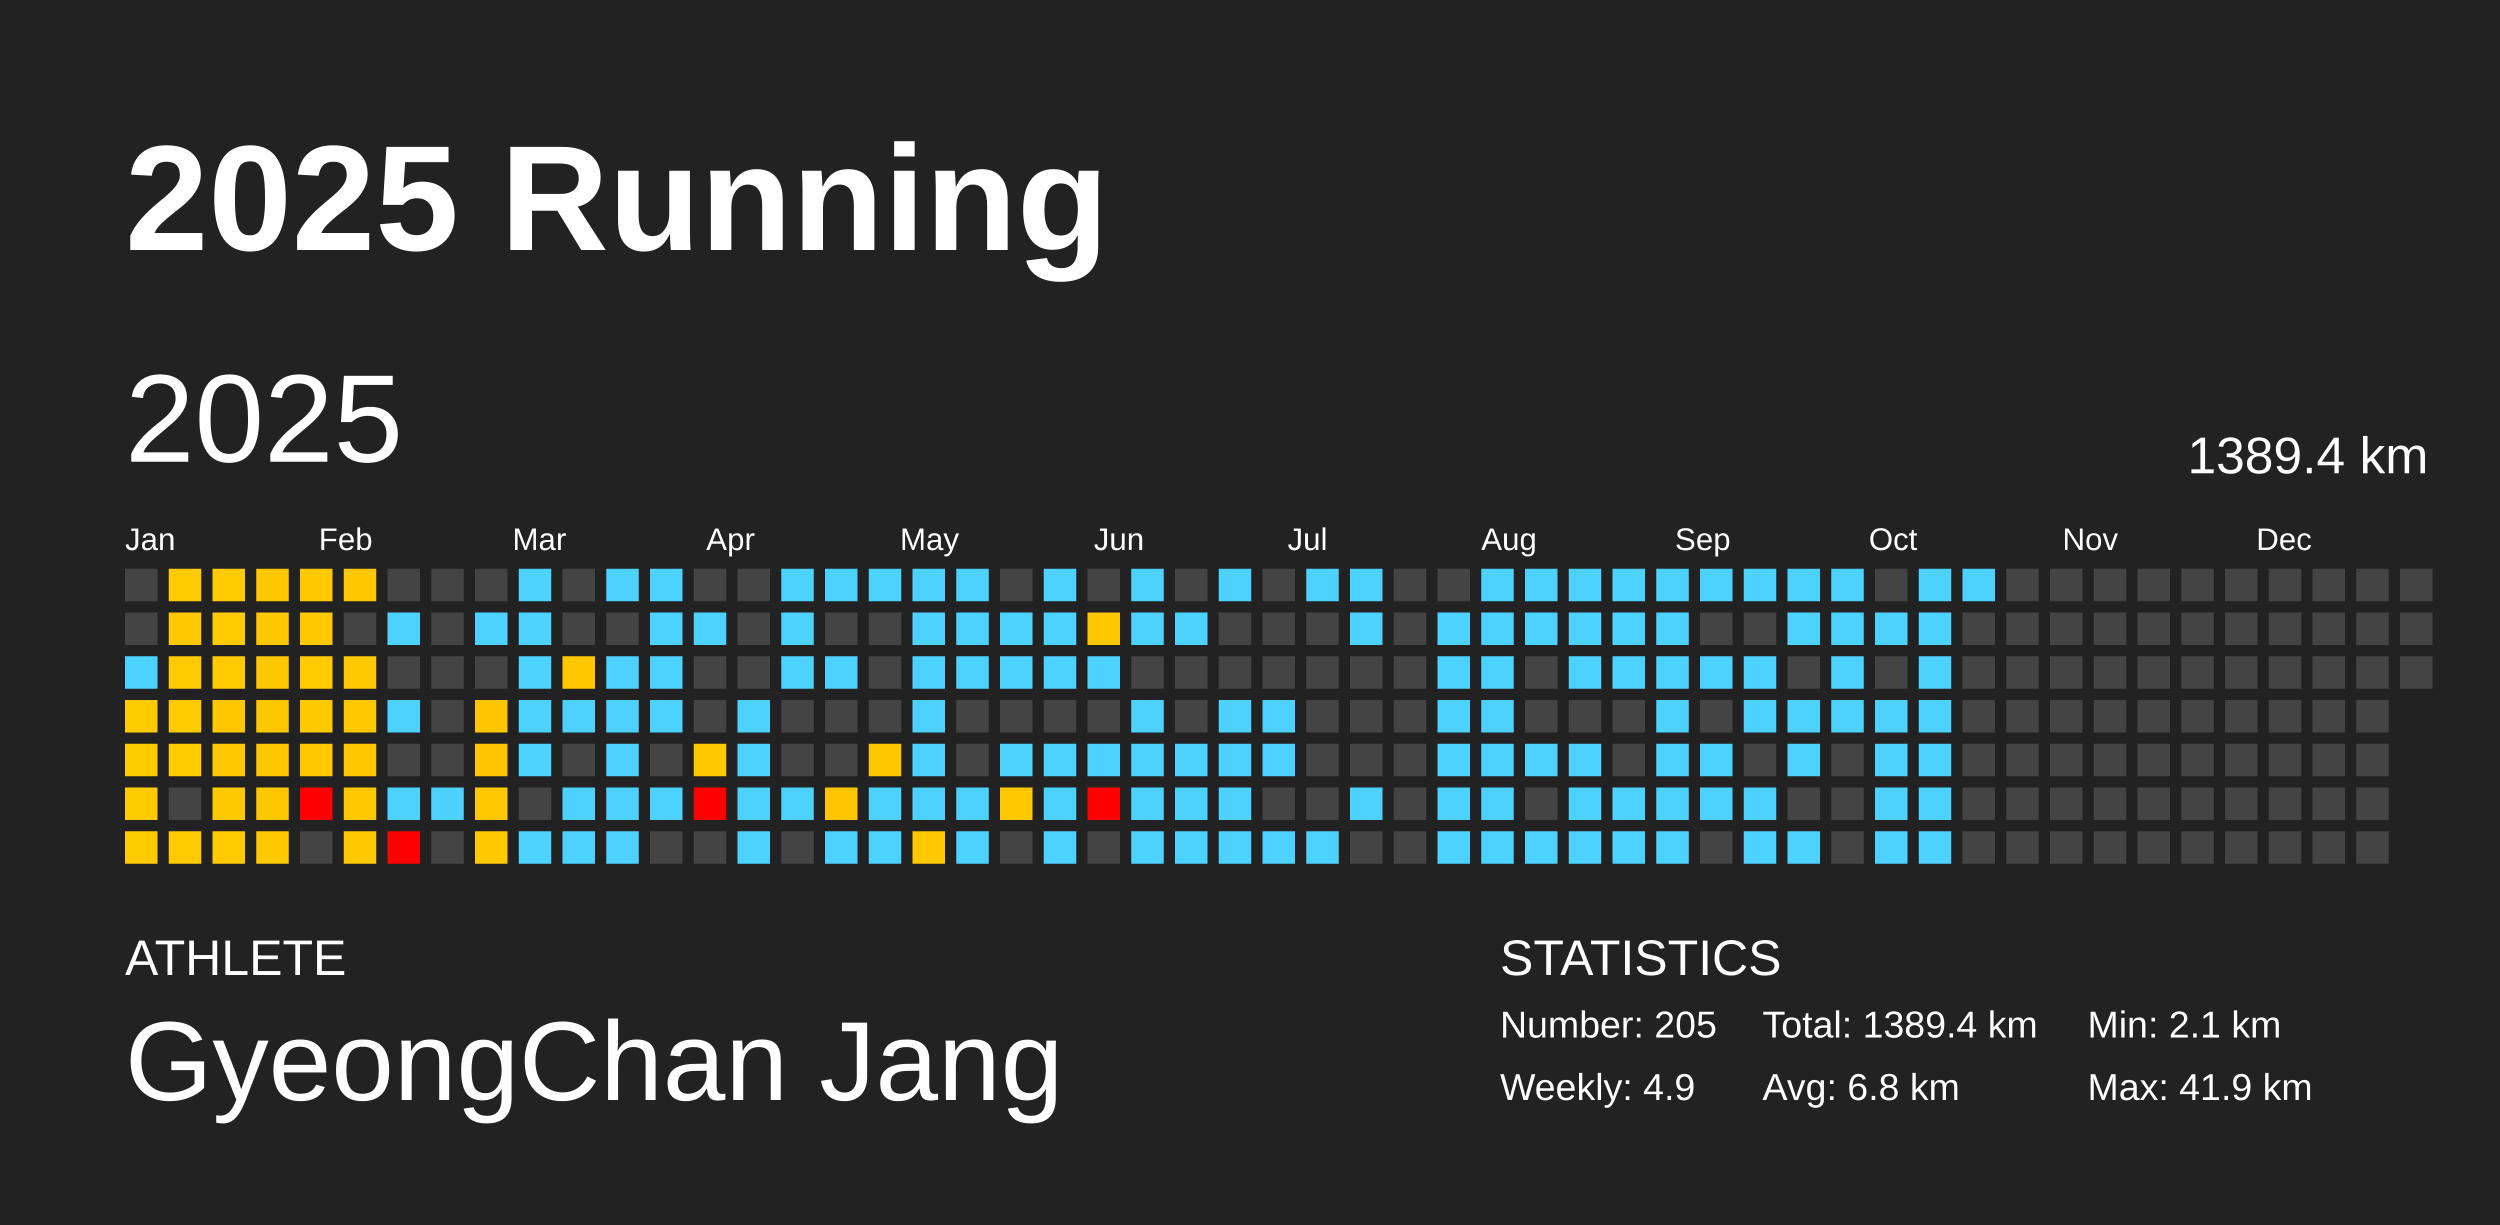
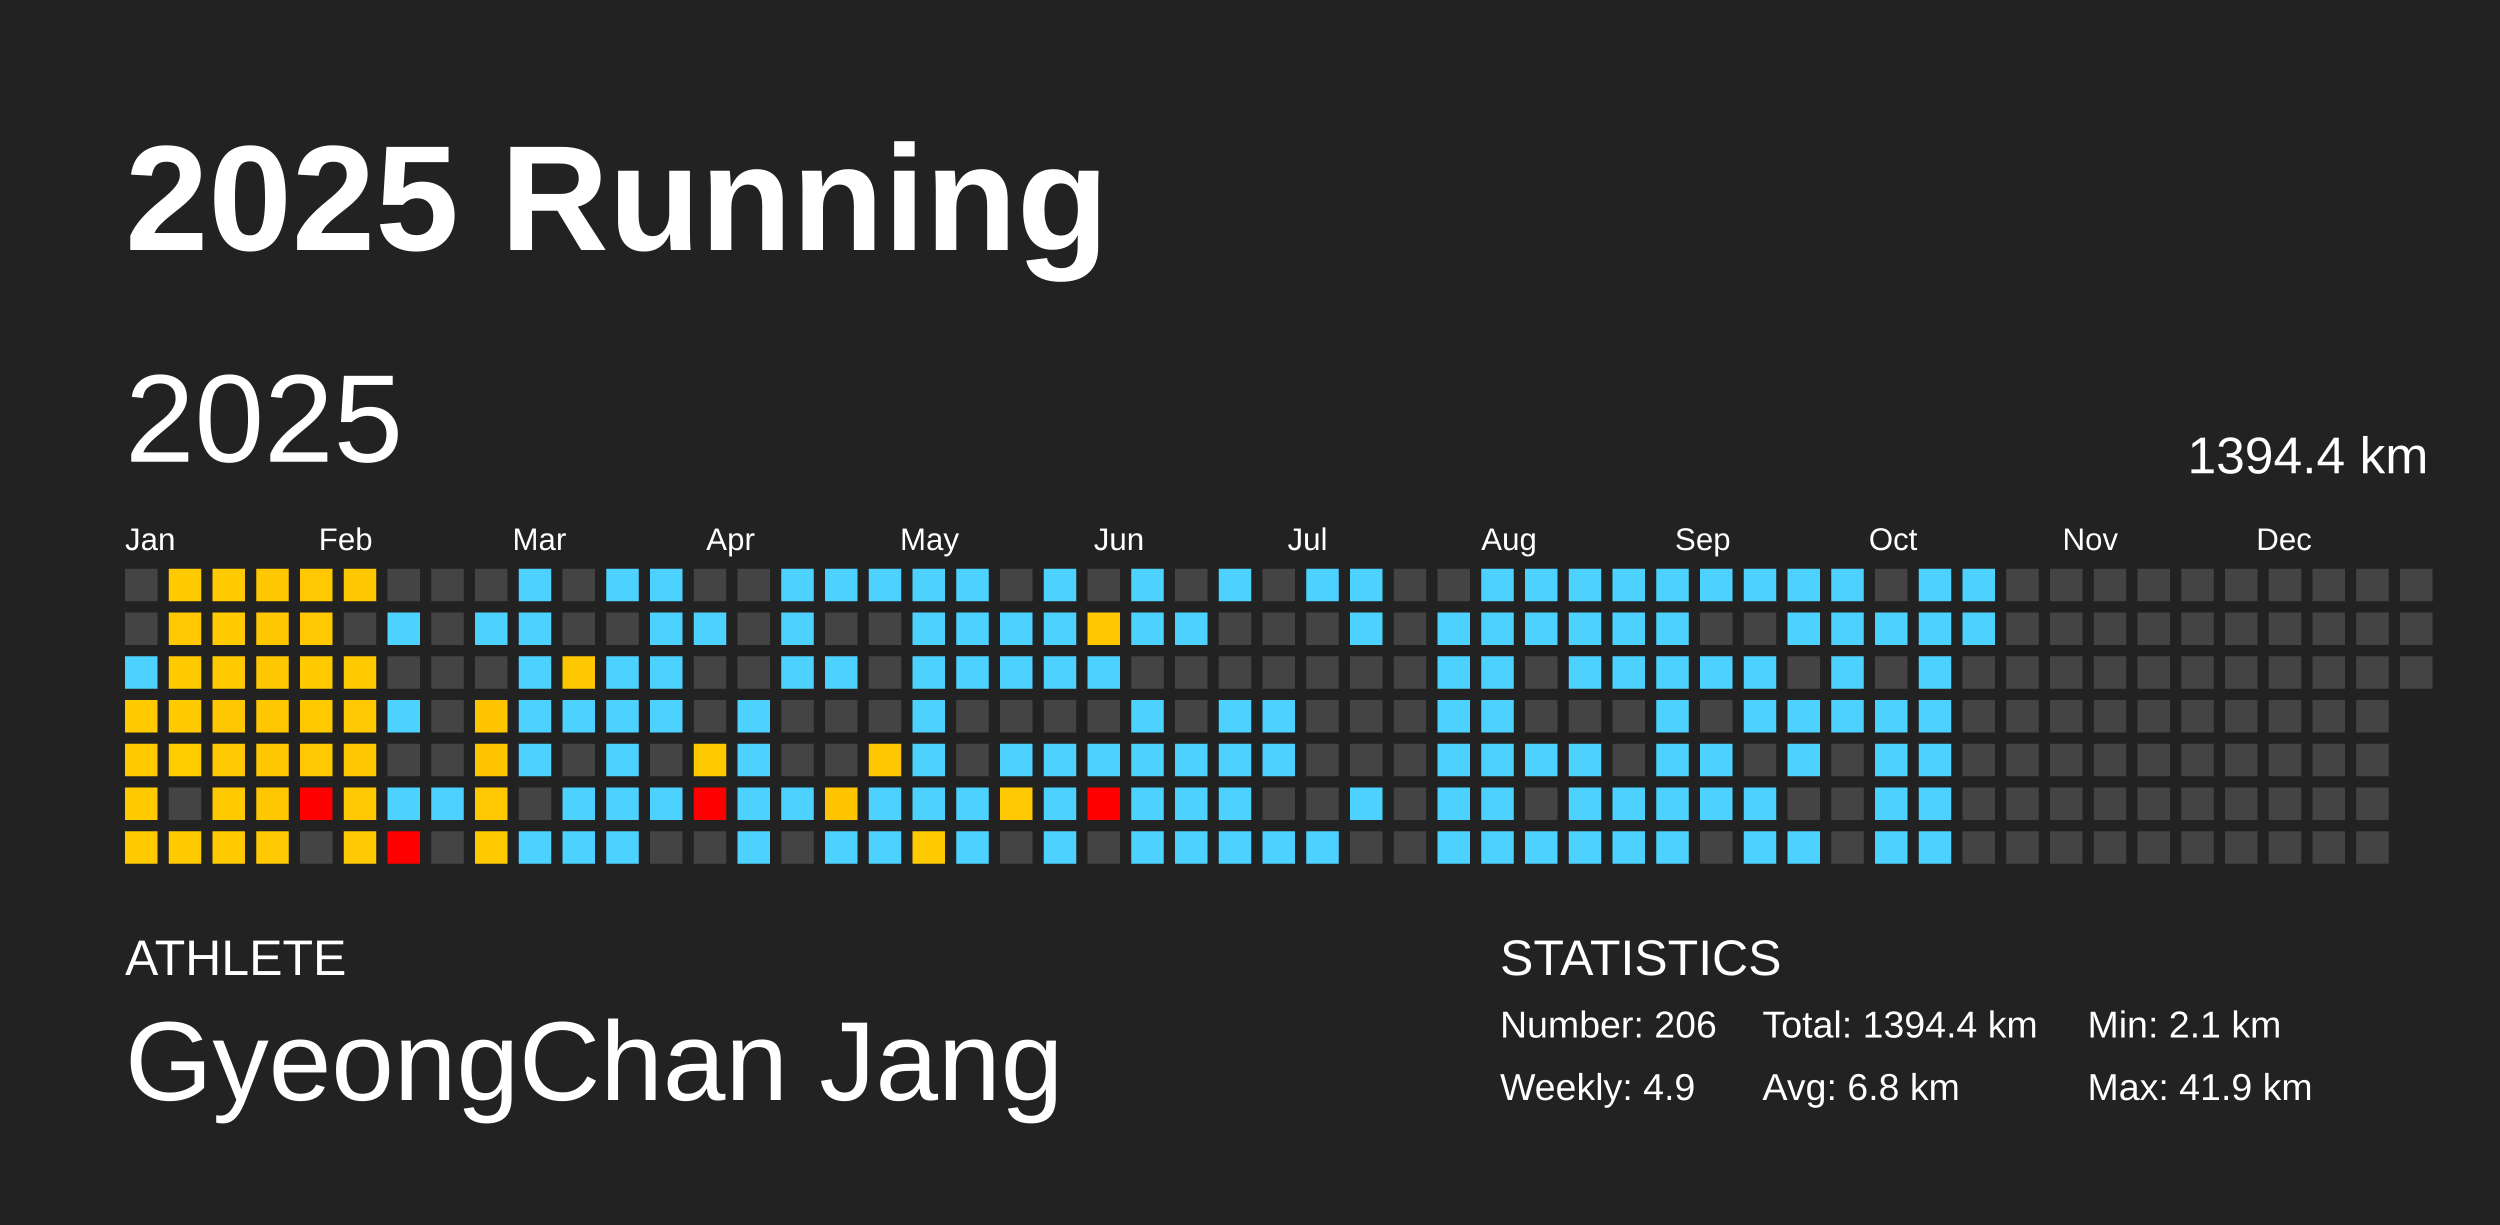
<svg xmlns="http://www.w3.org/2000/svg" baseProfile="full" height="98mm" version="1.1" viewBox="0,0,200,98" width="200mm">
  <defs />
  <rect fill="#222222" height="98" width="200" x="0" y="0" />
  <text fill="#FFFFFF" style="font-size:12px; font-family:Arial; font-weight:bold;" x="10" y="20">2025 Running</text>
  <text fill="#FFFFFF" style="font-size:4px; font-family:Arial" x="10" y="78">ATHLETE</text>
  <text fill="#FFFFFF" style="font-size:9px; font-family:Arial" x="10" y="88">GyeongChan Jang</text>
  <text fill="#FFFFFF" style="font-size:4px; font-family:Arial" x="120" y="78">STATISTICS</text>
-   <text fill="#FFFFFF" style="font-size:3px; font-family:Arial" x="120" y="83">Number: 205</text>
+   <text fill="#FFFFFF" style="font-size:3px; font-family:Arial" x="120" y="83">Number: 206</text>
  <text fill="#FFFFFF" style="font-size:3px; font-family:Arial" x="120" y="88">Weekly: 4.9</text>
-   <text fill="#FFFFFF" style="font-size:3px; font-family:Arial" x="141" y="83">Total: 1389.4 km</text>
+   <text fill="#FFFFFF" style="font-size:3px; font-family:Arial" x="141" y="83">Total: 1394.4 km</text>
  <text fill="#FFFFFF" style="font-size:3px; font-family:Arial" x="141" y="88">Avg: 6.8 km</text>
  <text fill="#FFFFFF" style="font-size:3px; font-family:Arial" x="167" y="83">Min: 2.1 km</text>
  <text fill="#FFFFFF" style="font-size:3px; font-family:Arial" x="167" y="88">Max: 41.9 km</text>
  <text dominant-baseline="hanging" fill="#FFFFFF" style="font-size:10.0px; font-family:Arial;" x="10" y="30">2025</text>
-   <text dominant-baseline="hanging" fill="#FFFFFF" style="font-size:4.125px; font-family:Arial;" x="175" y="35">1389.4 km</text>
+   <text dominant-baseline="hanging" fill="#FFFFFF" style="font-size:4.125px; font-family:Arial;" x="175" y="35">1394.4 km</text>
  <text fill="#FFFFFF" style="font-size:2.5px; font-family:Arial" x="10.0" y="44">Jan</text>
  <text fill="#FFFFFF" style="font-size:2.5px; font-family:Arial" x="25.5" y="44">Feb</text>
  <text fill="#FFFFFF" style="font-size:2.5px; font-family:Arial" x="41.0" y="44">Mar</text>
  <text fill="#FFFFFF" style="font-size:2.5px; font-family:Arial" x="56.5" y="44">Apr</text>
  <text fill="#FFFFFF" style="font-size:2.5px; font-family:Arial" x="72.0" y="44">May</text>
  <text fill="#FFFFFF" style="font-size:2.5px; font-family:Arial" x="87.5" y="44">Jun</text>
  <text fill="#FFFFFF" style="font-size:2.5px; font-family:Arial" x="103.0" y="44">Jul</text>
  <text fill="#FFFFFF" style="font-size:2.5px; font-family:Arial" x="118.5" y="44">Aug</text>
  <text fill="#FFFFFF" style="font-size:2.5px; font-family:Arial" x="134.0" y="44">Sep</text>
  <text fill="#FFFFFF" style="font-size:2.5px; font-family:Arial" x="149.5" y="44">Oct</text>
  <text fill="#FFFFFF" style="font-size:2.5px; font-family:Arial" x="165.0" y="44">Nov</text>
  <text fill="#FFFFFF" style="font-size:2.5px; font-family:Arial" x="180.5" y="44">Dec</text>
  <rect fill="#444444" height="2.6" width="2.6" x="10.0" y="45.5" />
  <rect fill="#444444" height="2.6" width="2.6" x="10.0" y="49.0" />
  <rect fill="#4dd2ff" height="2.6" width="2.6" x="10.0" y="52.5" />
  <rect fill="#ffca00" height="2.6" width="2.6" x="10.0" y="56.0" />
  <rect fill="#ffca00" height="2.6" width="2.6" x="10.0" y="59.5" />
  <rect fill="#ffca00" height="2.6" width="2.6" x="10.0" y="63.0" />
  <rect fill="#ffca00" height="2.6" width="2.6" x="10.0" y="66.5" />
  <rect fill="#ffcb00" height="2.6" width="2.6" x="13.5" y="45.5" />
  <rect fill="#ffc800" height="2.6" width="2.6" x="13.5" y="49.0" />
  <rect fill="#ffcb00" height="2.6" width="2.6" x="13.5" y="52.5" />
  <rect fill="#ffcb00" height="2.6" width="2.6" x="13.5" y="56.0" />
  <rect fill="#ffcc00" height="2.6" width="2.6" x="13.5" y="59.5" />
  <rect fill="#444444" height="2.6" width="2.6" x="13.5" y="63.0" />
  <rect fill="#ffcb00" height="2.6" width="2.6" x="13.5" y="66.5" />
  <rect fill="#ffca00" height="2.6" width="2.6" x="17.0" y="45.5" />
  <rect fill="#ffca00" height="2.6" width="2.6" x="17.0" y="49.0" />
  <rect fill="#ffca00" height="2.6" width="2.6" x="17.0" y="52.5" />
  <rect fill="#ffc700" height="2.6" width="2.6" x="17.0" y="56.0" />
  <rect fill="#ffc800" height="2.6" width="2.6" x="17.0" y="59.5" />
  <rect fill="#ffc900" height="2.6" width="2.6" x="17.0" y="63.0" />
  <rect fill="#ffcb00" height="2.6" width="2.6" x="17.0" y="66.5" />
  <rect fill="#ffc700" height="2.6" width="2.6" x="20.5" y="45.5" />
  <rect fill="#ffc700" height="2.6" width="2.6" x="20.5" y="49.0" />
  <rect fill="#ffc700" height="2.6" width="2.6" x="20.5" y="52.5" />
  <rect fill="#ffc700" height="2.6" width="2.6" x="20.5" y="56.0" />
  <rect fill="#ffc700" height="2.6" width="2.6" x="20.5" y="59.5" />
  <rect fill="#ffc700" height="2.6" width="2.6" x="20.5" y="63.0" />
  <rect fill="#ffc800" height="2.6" width="2.6" x="20.5" y="66.5" />
  <rect fill="#ffc800" height="2.6" width="2.6" x="24.0" y="45.5" />
  <rect fill="#ffc800" height="2.6" width="2.6" x="24.0" y="49.0" />
  <rect fill="#ffca00" height="2.6" width="2.6" x="24.0" y="52.5" />
  <rect fill="#ffc900" height="2.6" width="2.6" x="24.0" y="56.0" />
  <rect fill="#ffc800" height="2.6" width="2.6" x="24.0" y="59.5" />
  <rect fill="red" height="2.6" width="2.6" x="24.0" y="63.0" />
  <rect fill="#444444" height="2.6" width="2.6" x="24.0" y="66.5" />
  <rect fill="#ffc700" height="2.6" width="2.6" x="27.5" y="45.5" />
  <rect fill="#444444" height="2.6" width="2.6" x="27.5" y="49.0" />
  <rect fill="#ffc900" height="2.6" width="2.6" x="27.5" y="52.5" />
  <rect fill="#ffc800" height="2.6" width="2.6" x="27.5" y="56.0" />
  <rect fill="#ffc700" height="2.6" width="2.6" x="27.5" y="59.5" />
  <rect fill="#ffc800" height="2.6" width="2.6" x="27.5" y="63.0" />
  <rect fill="#ffc800" height="2.6" width="2.6" x="27.5" y="66.5" />
  <rect fill="#444444" height="2.6" width="2.6" x="31.0" y="45.5" />
  <rect fill="#4dd2ff" height="2.6" width="2.6" x="31.0" y="49.0" />
  <rect fill="#444444" height="2.6" width="2.6" x="31.0" y="52.5" />
  <rect fill="#4dd2ff" height="2.6" width="2.6" x="31.0" y="56.0" />
  <rect fill="#444444" height="2.6" width="2.6" x="31.0" y="59.5" />
  <rect fill="#4dd2ff" height="2.6" width="2.6" x="31.0" y="63.0" />
  <rect fill="red" height="2.6" width="2.6" x="31.0" y="66.5" />
  <rect fill="#444444" height="2.6" width="2.6" x="34.5" y="45.5" />
  <rect fill="#444444" height="2.6" width="2.6" x="34.5" y="49.0" />
  <rect fill="#444444" height="2.6" width="2.6" x="34.5" y="52.5" />
  <rect fill="#444444" height="2.6" width="2.6" x="34.5" y="56.0" />
  <rect fill="#444444" height="2.6" width="2.6" x="34.5" y="59.5" />
  <rect fill="#4dd2ff" height="2.6" width="2.6" x="34.5" y="63.0" />
  <rect fill="#444444" height="2.6" width="2.6" x="34.5" y="66.5" />
  <rect fill="#444444" height="2.6" width="2.6" x="38.0" y="45.5" />
  <rect fill="#4dd2ff" height="2.6" width="2.6" x="38.0" y="49.0" />
  <rect fill="#444444" height="2.6" width="2.6" x="38.0" y="52.5" />
  <rect fill="#ffc600" height="2.6" width="2.6" x="38.0" y="56.0" />
  <rect fill="#ffc600" height="2.6" width="2.6" x="38.0" y="59.5" />
  <rect fill="#ffc800" height="2.6" width="2.6" x="38.0" y="63.0" />
  <rect fill="#ffc900" height="2.6" width="2.6" x="38.0" y="66.5" />
  <rect fill="#4dd2ff" height="2.6" width="2.6" x="41.5" y="45.5" />
  <rect fill="#4dd2ff" height="2.6" width="2.6" x="41.5" y="49.0" />
  <rect fill="#4dd2ff" height="2.6" width="2.6" x="41.5" y="52.5" />
  <rect fill="#4dd2ff" height="2.6" width="2.6" x="41.5" y="56.0" />
  <rect fill="#4dd2ff" height="2.6" width="2.6" x="41.5" y="59.5" />
  <rect fill="#444444" height="2.6" width="2.6" x="41.5" y="63.0" />
  <rect fill="#4dd2ff" height="2.6" width="2.6" x="41.5" y="66.5" />
  <rect fill="#444444" height="2.6" width="2.6" x="45.0" y="45.5" />
  <rect fill="#444444" height="2.6" width="2.6" x="45.0" y="49.0" />
  <rect fill="#ffc700" height="2.6" width="2.6" x="45.0" y="52.5" />
  <rect fill="#4dd2ff" height="2.6" width="2.6" x="45.0" y="56.0" />
  <rect fill="#444444" height="2.6" width="2.6" x="45.0" y="59.5" />
  <rect fill="#4dd2ff" height="2.6" width="2.6" x="45.0" y="63.0" />
  <rect fill="#4dd2ff" height="2.6" width="2.6" x="45.0" y="66.5" />
  <rect fill="#4dd2ff" height="2.6" width="2.6" x="48.5" y="45.5" />
  <rect fill="#444444" height="2.6" width="2.6" x="48.5" y="49.0" />
  <rect fill="#4dd2ff" height="2.6" width="2.6" x="48.5" y="52.5" />
  <rect fill="#4dd2ff" height="2.6" width="2.6" x="48.5" y="56.0" />
  <rect fill="#4dd2ff" height="2.6" width="2.6" x="48.5" y="59.5" />
  <rect fill="#4dd2ff" height="2.6" width="2.6" x="48.5" y="63.0" />
  <rect fill="#4dd2ff" height="2.6" width="2.6" x="48.5" y="66.5" />
  <rect fill="#4dd2ff" height="2.6" width="2.6" x="52.0" y="45.5" />
  <rect fill="#4dd2ff" height="2.6" width="2.6" x="52.0" y="49.0" />
  <rect fill="#4dd2ff" height="2.6" width="2.6" x="52.0" y="52.5" />
  <rect fill="#4dd2ff" height="2.6" width="2.6" x="52.0" y="56.0" />
  <rect fill="#444444" height="2.6" width="2.6" x="52.0" y="59.5" />
  <rect fill="#4dd2ff" height="2.6" width="2.6" x="52.0" y="63.0" />
  <rect fill="#444444" height="2.6" width="2.6" x="52.0" y="66.5" />
  <rect fill="#444444" height="2.6" width="2.6" x="55.5" y="45.5" />
  <rect fill="#4dd2ff" height="2.6" width="2.6" x="55.5" y="49.0" />
  <rect fill="#444444" height="2.6" width="2.6" x="55.5" y="52.5" />
  <rect fill="#444444" height="2.6" width="2.6" x="55.5" y="56.0" />
  <rect fill="#ffc900" height="2.6" width="2.6" x="55.5" y="59.5" />
  <rect fill="red" height="2.6" width="2.6" x="55.5" y="63.0" />
  <rect fill="#444444" height="2.6" width="2.6" x="55.5" y="66.5" />
  <rect fill="#444444" height="2.6" width="2.6" x="59.0" y="45.5" />
  <rect fill="#444444" height="2.6" width="2.6" x="59.0" y="49.0" />
  <rect fill="#444444" height="2.6" width="2.6" x="59.0" y="52.5" />
  <rect fill="#4dd2ff" height="2.6" width="2.6" x="59.0" y="56.0" />
  <rect fill="#4dd2ff" height="2.6" width="2.6" x="59.0" y="59.5" />
  <rect fill="#4dd2ff" height="2.6" width="2.6" x="59.0" y="63.0" />
  <rect fill="#4dd2ff" height="2.6" width="2.6" x="59.0" y="66.5" />
  <rect fill="#4dd2ff" height="2.6" width="2.6" x="62.5" y="45.5" />
  <rect fill="#4dd2ff" height="2.6" width="2.6" x="62.5" y="49.0" />
  <rect fill="#4dd2ff" height="2.6" width="2.6" x="62.5" y="52.5" />
  <rect fill="#444444" height="2.6" width="2.6" x="62.5" y="56.0" />
  <rect fill="#444444" height="2.6" width="2.6" x="62.5" y="59.5" />
  <rect fill="#4dd2ff" height="2.6" width="2.6" x="62.5" y="63.0" />
  <rect fill="#444444" height="2.6" width="2.6" x="62.5" y="66.5" />
  <rect fill="#4dd2ff" height="2.6" width="2.6" x="66.0" y="45.5" />
  <rect fill="#444444" height="2.6" width="2.6" x="66.0" y="49.0" />
  <rect fill="#4dd2ff" height="2.6" width="2.6" x="66.0" y="52.5" />
  <rect fill="#444444" height="2.6" width="2.6" x="66.0" y="56.0" />
  <rect fill="#444444" height="2.6" width="2.6" x="66.0" y="59.5" />
  <rect fill="#ffc500" height="2.6" width="2.6" x="66.0" y="63.0" />
  <rect fill="#4dd2ff" height="2.6" width="2.6" x="66.0" y="66.5" />
  <rect fill="#4dd2ff" height="2.6" width="2.6" x="69.5" y="45.5" />
  <rect fill="#444444" height="2.6" width="2.6" x="69.5" y="49.0" />
  <rect fill="#444444" height="2.6" width="2.6" x="69.5" y="52.5" />
  <rect fill="#444444" height="2.6" width="2.6" x="69.5" y="56.0" />
  <rect fill="#ffc700" height="2.6" width="2.6" x="69.5" y="59.5" />
  <rect fill="#4dd2ff" height="2.6" width="2.6" x="69.5" y="63.0" />
  <rect fill="#4dd2ff" height="2.6" width="2.6" x="69.5" y="66.5" />
  <rect fill="#4dd2ff" height="2.6" width="2.6" x="73.0" y="45.5" />
  <rect fill="#4dd2ff" height="2.6" width="2.6" x="73.0" y="49.0" />
  <rect fill="#4dd2ff" height="2.6" width="2.6" x="73.0" y="52.5" />
  <rect fill="#4dd2ff" height="2.6" width="2.6" x="73.0" y="56.0" />
  <rect fill="#4dd2ff" height="2.6" width="2.6" x="73.0" y="59.5" />
  <rect fill="#4dd2ff" height="2.6" width="2.6" x="73.0" y="63.0" />
  <rect fill="#ffc900" height="2.6" width="2.6" x="73.0" y="66.5" />
  <rect fill="#4dd2ff" height="2.6" width="2.6" x="76.5" y="45.5" />
  <rect fill="#4dd2ff" height="2.6" width="2.6" x="76.5" y="49.0" />
  <rect fill="#4dd2ff" height="2.6" width="2.6" x="76.5" y="52.5" />
  <rect fill="#444444" height="2.6" width="2.6" x="76.5" y="56.0" />
  <rect fill="#444444" height="2.6" width="2.6" x="76.5" y="59.5" />
  <rect fill="#4dd2ff" height="2.6" width="2.6" x="76.5" y="63.0" />
  <rect fill="#4dd2ff" height="2.6" width="2.6" x="76.5" y="66.5" />
  <rect fill="#444444" height="2.6" width="2.6" x="80.0" y="45.5" />
  <rect fill="#4dd2ff" height="2.6" width="2.6" x="80.0" y="49.0" />
  <rect fill="#4dd2ff" height="2.6" width="2.6" x="80.0" y="52.5" />
  <rect fill="#444444" height="2.6" width="2.6" x="80.0" y="56.0" />
  <rect fill="#4dd2ff" height="2.6" width="2.6" x="80.0" y="59.5" />
  <rect fill="#ffc800" height="2.6" width="2.6" x="80.0" y="63.0" />
  <rect fill="#444444" height="2.6" width="2.6" x="80.0" y="66.5" />
  <rect fill="#4dd2ff" height="2.6" width="2.6" x="83.5" y="45.5" />
  <rect fill="#4dd2ff" height="2.6" width="2.6" x="83.5" y="49.0" />
  <rect fill="#4dd2ff" height="2.6" width="2.6" x="83.5" y="52.5" />
  <rect fill="#444444" height="2.6" width="2.6" x="83.5" y="56.0" />
  <rect fill="#4dd2ff" height="2.6" width="2.6" x="83.5" y="59.5" />
  <rect fill="#4dd2ff" height="2.6" width="2.6" x="83.5" y="63.0" />
  <rect fill="#4dd2ff" height="2.6" width="2.6" x="83.5" y="66.5" />
  <rect fill="#444444" height="2.6" width="2.6" x="87.0" y="45.5" />
  <rect fill="#ffc700" height="2.6" width="2.6" x="87.0" y="49.0" />
  <rect fill="#4dd2ff" height="2.6" width="2.6" x="87.0" y="52.5" />
  <rect fill="#444444" height="2.6" width="2.6" x="87.0" y="56.0" />
  <rect fill="#4dd2ff" height="2.6" width="2.6" x="87.0" y="59.5" />
  <rect fill="red" height="2.6" width="2.6" x="87.0" y="63.0" />
  <rect fill="#444444" height="2.6" width="2.6" x="87.0" y="66.5" />
  <rect fill="#4dd2ff" height="2.6" width="2.6" x="90.5" y="45.5" />
  <rect fill="#4dd2ff" height="2.6" width="2.6" x="90.5" y="49.0" />
  <rect fill="#444444" height="2.6" width="2.6" x="90.5" y="52.5" />
  <rect fill="#4dd2ff" height="2.6" width="2.6" x="90.5" y="56.0" />
  <rect fill="#4dd2ff" height="2.6" width="2.6" x="90.5" y="59.5" />
  <rect fill="#4dd2ff" height="2.6" width="2.6" x="90.5" y="63.0" />
  <rect fill="#4dd2ff" height="2.6" width="2.6" x="90.5" y="66.5" />
  <rect fill="#444444" height="2.6" width="2.6" x="94.0" y="45.5" />
  <rect fill="#4dd2ff" height="2.6" width="2.6" x="94.0" y="49.0" />
  <rect fill="#444444" height="2.6" width="2.6" x="94.0" y="52.5" />
  <rect fill="#444444" height="2.6" width="2.6" x="94.0" y="56.0" />
  <rect fill="#4dd2ff" height="2.6" width="2.6" x="94.0" y="59.5" />
  <rect fill="#4dd2ff" height="2.6" width="2.6" x="94.0" y="63.0" />
  <rect fill="#4dd2ff" height="2.6" width="2.6" x="94.0" y="66.5" />
  <rect fill="#4dd2ff" height="2.6" width="2.6" x="97.5" y="45.5" />
  <rect fill="#444444" height="2.6" width="2.6" x="97.5" y="49.0" />
  <rect fill="#444444" height="2.6" width="2.6" x="97.5" y="52.5" />
  <rect fill="#4dd2ff" height="2.6" width="2.6" x="97.5" y="56.0" />
  <rect fill="#4dd2ff" height="2.6" width="2.6" x="97.5" y="59.5" />
  <rect fill="#4dd2ff" height="2.6" width="2.6" x="97.5" y="63.0" />
  <rect fill="#4dd2ff" height="2.6" width="2.6" x="97.5" y="66.5" />
  <rect fill="#444444" height="2.6" width="2.6" x="101.0" y="45.5" />
  <rect fill="#444444" height="2.6" width="2.6" x="101.0" y="49.0" />
  <rect fill="#444444" height="2.6" width="2.6" x="101.0" y="52.5" />
  <rect fill="#4dd2ff" height="2.6" width="2.6" x="101.0" y="56.0" />
  <rect fill="#4dd2ff" height="2.6" width="2.6" x="101.0" y="59.5" />
  <rect fill="#444444" height="2.6" width="2.6" x="101.0" y="63.0" />
  <rect fill="#4dd2ff" height="2.6" width="2.6" x="101.0" y="66.5" />
  <rect fill="#4dd2ff" height="2.6" width="2.6" x="104.5" y="45.5" />
  <rect fill="#444444" height="2.6" width="2.6" x="104.5" y="49.0" />
  <rect fill="#444444" height="2.6" width="2.6" x="104.5" y="52.5" />
  <rect fill="#444444" height="2.6" width="2.6" x="104.5" y="56.0" />
  <rect fill="#444444" height="2.6" width="2.6" x="104.5" y="59.5" />
  <rect fill="#444444" height="2.6" width="2.6" x="104.5" y="63.0" />
  <rect fill="#4dd2ff" height="2.6" width="2.6" x="104.5" y="66.5" />
  <rect fill="#4dd2ff" height="2.6" width="2.6" x="108.0" y="45.5" />
  <rect fill="#4dd2ff" height="2.6" width="2.6" x="108.0" y="49.0" />
  <rect fill="#444444" height="2.6" width="2.6" x="108.0" y="52.5" />
  <rect fill="#444444" height="2.6" width="2.6" x="108.0" y="56.0" />
  <rect fill="#444444" height="2.6" width="2.6" x="108.0" y="59.5" />
  <rect fill="#4dd2ff" height="2.6" width="2.6" x="108.0" y="63.0" />
  <rect fill="#444444" height="2.6" width="2.6" x="108.0" y="66.5" />
  <rect fill="#444444" height="2.6" width="2.6" x="111.5" y="45.5" />
  <rect fill="#444444" height="2.6" width="2.6" x="111.5" y="49.0" />
  <rect fill="#444444" height="2.6" width="2.6" x="111.5" y="52.5" />
  <rect fill="#444444" height="2.6" width="2.6" x="111.5" y="56.0" />
  <rect fill="#444444" height="2.6" width="2.6" x="111.5" y="59.5" />
  <rect fill="#444444" height="2.6" width="2.6" x="111.5" y="63.0" />
  <rect fill="#444444" height="2.6" width="2.6" x="111.5" y="66.5" />
  <rect fill="#444444" height="2.6" width="2.6" x="115.0" y="45.5" />
  <rect fill="#4dd2ff" height="2.6" width="2.6" x="115.0" y="49.0" />
  <rect fill="#4dd2ff" height="2.6" width="2.6" x="115.0" y="52.5" />
  <rect fill="#4dd2ff" height="2.6" width="2.6" x="115.0" y="56.0" />
  <rect fill="#4dd2ff" height="2.6" width="2.6" x="115.0" y="59.5" />
  <rect fill="#4dd2ff" height="2.6" width="2.6" x="115.0" y="63.0" />
  <rect fill="#4dd2ff" height="2.6" width="2.6" x="115.0" y="66.5" />
  <rect fill="#4dd2ff" height="2.6" width="2.6" x="118.5" y="45.5" />
  <rect fill="#4dd2ff" height="2.6" width="2.6" x="118.5" y="49.0" />
  <rect fill="#4dd2ff" height="2.6" width="2.6" x="118.5" y="52.5" />
  <rect fill="#4dd2ff" height="2.6" width="2.6" x="118.5" y="56.0" />
  <rect fill="#4dd2ff" height="2.6" width="2.6" x="118.5" y="59.5" />
  <rect fill="#4dd2ff" height="2.6" width="2.6" x="118.5" y="63.0" />
  <rect fill="#4dd2ff" height="2.6" width="2.6" x="118.5" y="66.5" />
  <rect fill="#4dd2ff" height="2.6" width="2.6" x="122.0" y="45.5" />
  <rect fill="#4dd2ff" height="2.6" width="2.6" x="122.0" y="49.0" />
  <rect fill="#444444" height="2.6" width="2.6" x="122.0" y="52.5" />
  <rect fill="#444444" height="2.6" width="2.6" x="122.0" y="56.0" />
  <rect fill="#4dd2ff" height="2.6" width="2.6" x="122.0" y="59.5" />
  <rect fill="#444444" height="2.6" width="2.6" x="122.0" y="63.0" />
  <rect fill="#4dd2ff" height="2.6" width="2.6" x="122.0" y="66.5" />
  <rect fill="#4dd2ff" height="2.6" width="2.6" x="125.5" y="45.5" />
  <rect fill="#4dd2ff" height="2.6" width="2.6" x="125.5" y="49.0" />
  <rect fill="#4dd2ff" height="2.6" width="2.6" x="125.5" y="52.5" />
  <rect fill="#444444" height="2.6" width="2.6" x="125.5" y="56.0" />
  <rect fill="#4dd2ff" height="2.6" width="2.6" x="125.5" y="59.5" />
  <rect fill="#4dd2ff" height="2.6" width="2.6" x="125.5" y="63.0" />
  <rect fill="#4dd2ff" height="2.6" width="2.6" x="125.5" y="66.5" />
  <rect fill="#4dd2ff" height="2.6" width="2.6" x="129.0" y="45.5" />
  <rect fill="#4dd2ff" height="2.6" width="2.6" x="129.0" y="49.0" />
  <rect fill="#4dd2ff" height="2.6" width="2.6" x="129.0" y="52.5" />
  <rect fill="#444444" height="2.6" width="2.6" x="129.0" y="56.0" />
  <rect fill="#444444" height="2.6" width="2.6" x="129.0" y="59.5" />
  <rect fill="#4dd2ff" height="2.6" width="2.6" x="129.0" y="63.0" />
  <rect fill="#4dd2ff" height="2.6" width="2.6" x="129.0" y="66.5" />
  <rect fill="#4dd2ff" height="2.6" width="2.6" x="132.5" y="45.5" />
  <rect fill="#4dd2ff" height="2.6" width="2.6" x="132.5" y="49.0" />
  <rect fill="#4dd2ff" height="2.6" width="2.6" x="132.5" y="52.5" />
  <rect fill="#4dd2ff" height="2.6" width="2.6" x="132.5" y="56.0" />
  <rect fill="#4dd2ff" height="2.6" width="2.6" x="132.5" y="59.5" />
  <rect fill="#4dd2ff" height="2.6" width="2.6" x="132.5" y="63.0" />
  <rect fill="#4dd2ff" height="2.6" width="2.6" x="132.5" y="66.5" />
  <rect fill="#4dd2ff" height="2.6" width="2.6" x="136.0" y="45.5" />
  <rect fill="#444444" height="2.6" width="2.6" x="136.0" y="49.0" />
  <rect fill="#4dd2ff" height="2.6" width="2.6" x="136.0" y="52.5" />
  <rect fill="#444444" height="2.6" width="2.6" x="136.0" y="56.0" />
  <rect fill="#4dd2ff" height="2.6" width="2.6" x="136.0" y="59.5" />
  <rect fill="#4dd2ff" height="2.6" width="2.6" x="136.0" y="63.0" />
  <rect fill="#444444" height="2.6" width="2.6" x="136.0" y="66.5" />
  <rect fill="#4dd2ff" height="2.6" width="2.6" x="139.5" y="45.5" />
  <rect fill="#444444" height="2.6" width="2.6" x="139.5" y="49.0" />
  <rect fill="#4dd2ff" height="2.6" width="2.6" x="139.5" y="52.5" />
  <rect fill="#4dd2ff" height="2.6" width="2.6" x="139.5" y="56.0" />
  <rect fill="#444444" height="2.6" width="2.6" x="139.5" y="59.5" />
  <rect fill="#4dd2ff" height="2.6" width="2.6" x="139.5" y="63.0" />
  <rect fill="#4dd2ff" height="2.6" width="2.6" x="139.5" y="66.5" />
  <rect fill="#4dd2ff" height="2.6" width="2.6" x="143.0" y="45.5" />
  <rect fill="#4dd2ff" height="2.6" width="2.6" x="143.0" y="49.0" />
  <rect fill="#444444" height="2.6" width="2.6" x="143.0" y="52.5" />
  <rect fill="#4dd2ff" height="2.6" width="2.6" x="143.0" y="56.0" />
  <rect fill="#4dd2ff" height="2.6" width="2.6" x="143.0" y="59.5" />
  <rect fill="#444444" height="2.6" width="2.6" x="143.0" y="63.0" />
  <rect fill="#4dd2ff" height="2.6" width="2.6" x="143.0" y="66.5" />
  <rect fill="#4dd2ff" height="2.6" width="2.6" x="146.5" y="45.5" />
  <rect fill="#4dd2ff" height="2.6" width="2.6" x="146.5" y="49.0" />
  <rect fill="#4dd2ff" height="2.6" width="2.6" x="146.5" y="52.5" />
  <rect fill="#4dd2ff" height="2.6" width="2.6" x="146.5" y="56.0" />
  <rect fill="#444444" height="2.6" width="2.6" x="146.5" y="59.5" />
  <rect fill="#444444" height="2.6" width="2.6" x="146.5" y="63.0" />
  <rect fill="#444444" height="2.6" width="2.6" x="146.5" y="66.5" />
  <rect fill="#444444" height="2.6" width="2.6" x="150.0" y="45.5" />
  <rect fill="#4dd2ff" height="2.6" width="2.6" x="150.0" y="49.0" />
  <rect fill="#444444" height="2.6" width="2.6" x="150.0" y="52.5" />
  <rect fill="#4dd2ff" height="2.6" width="2.6" x="150.0" y="56.0" />
  <rect fill="#4dd2ff" height="2.6" width="2.6" x="150.0" y="59.5" />
  <rect fill="#4dd2ff" height="2.6" width="2.6" x="150.0" y="63.0" />
  <rect fill="#4dd2ff" height="2.6" width="2.6" x="150.0" y="66.5" />
  <rect fill="#4dd2ff" height="2.6" width="2.6" x="153.5" y="45.5" />
  <rect fill="#4dd2ff" height="2.6" width="2.6" x="153.5" y="49.0" />
  <rect fill="#4dd2ff" height="2.6" width="2.6" x="153.5" y="52.5" />
  <rect fill="#4dd2ff" height="2.6" width="2.6" x="153.5" y="56.0" />
  <rect fill="#4dd2ff" height="2.6" width="2.6" x="153.5" y="59.5" />
  <rect fill="#4dd2ff" height="2.6" width="2.6" x="153.5" y="63.0" />
  <rect fill="#4dd2ff" height="2.6" width="2.6" x="153.5" y="66.5" />
  <rect fill="#4dd2ff" height="2.6" width="2.6" x="157.0" y="45.5" />
-   <rect fill="#444444" height="2.6" width="2.6" x="157.0" y="49.0" />
+   <rect fill="#4dd2ff" height="2.6" width="2.6" x="157.0" y="49.0" />
  <rect fill="#444444" height="2.6" width="2.6" x="157.0" y="52.5" />
  <rect fill="#444444" height="2.6" width="2.6" x="157.0" y="56.0" />
  <rect fill="#444444" height="2.6" width="2.6" x="157.0" y="59.5" />
  <rect fill="#444444" height="2.6" width="2.6" x="157.0" y="63.0" />
  <rect fill="#444444" height="2.6" width="2.6" x="157.0" y="66.5" />
  <rect fill="#444444" height="2.6" width="2.6" x="160.5" y="45.5" />
  <rect fill="#444444" height="2.6" width="2.6" x="160.5" y="49.0" />
  <rect fill="#444444" height="2.6" width="2.6" x="160.5" y="52.5" />
  <rect fill="#444444" height="2.6" width="2.6" x="160.5" y="56.0" />
  <rect fill="#444444" height="2.6" width="2.6" x="160.5" y="59.5" />
  <rect fill="#444444" height="2.6" width="2.6" x="160.5" y="63.0" />
  <rect fill="#444444" height="2.6" width="2.6" x="160.5" y="66.5" />
  <rect fill="#444444" height="2.6" width="2.6" x="164.0" y="45.5" />
  <rect fill="#444444" height="2.6" width="2.6" x="164.0" y="49.0" />
  <rect fill="#444444" height="2.6" width="2.6" x="164.0" y="52.5" />
  <rect fill="#444444" height="2.6" width="2.6" x="164.0" y="56.0" />
  <rect fill="#444444" height="2.6" width="2.6" x="164.0" y="59.5" />
  <rect fill="#444444" height="2.6" width="2.6" x="164.0" y="63.0" />
  <rect fill="#444444" height="2.6" width="2.6" x="164.0" y="66.5" />
  <rect fill="#444444" height="2.6" width="2.6" x="167.5" y="45.5" />
  <rect fill="#444444" height="2.6" width="2.6" x="167.5" y="49.0" />
  <rect fill="#444444" height="2.6" width="2.6" x="167.5" y="52.5" />
  <rect fill="#444444" height="2.6" width="2.6" x="167.5" y="56.0" />
  <rect fill="#444444" height="2.6" width="2.6" x="167.5" y="59.5" />
  <rect fill="#444444" height="2.6" width="2.6" x="167.5" y="63.0" />
  <rect fill="#444444" height="2.6" width="2.6" x="167.5" y="66.5" />
  <rect fill="#444444" height="2.6" width="2.6" x="171.0" y="45.5" />
  <rect fill="#444444" height="2.6" width="2.6" x="171.0" y="49.0" />
  <rect fill="#444444" height="2.6" width="2.6" x="171.0" y="52.5" />
  <rect fill="#444444" height="2.6" width="2.6" x="171.0" y="56.0" />
  <rect fill="#444444" height="2.6" width="2.6" x="171.0" y="59.5" />
  <rect fill="#444444" height="2.6" width="2.6" x="171.0" y="63.0" />
  <rect fill="#444444" height="2.6" width="2.6" x="171.0" y="66.5" />
  <rect fill="#444444" height="2.6" width="2.6" x="174.5" y="45.5" />
  <rect fill="#444444" height="2.6" width="2.6" x="174.5" y="49.0" />
  <rect fill="#444444" height="2.6" width="2.6" x="174.5" y="52.5" />
  <rect fill="#444444" height="2.6" width="2.6" x="174.5" y="56.0" />
  <rect fill="#444444" height="2.6" width="2.6" x="174.5" y="59.5" />
  <rect fill="#444444" height="2.6" width="2.6" x="174.5" y="63.0" />
  <rect fill="#444444" height="2.6" width="2.6" x="174.5" y="66.5" />
  <rect fill="#444444" height="2.6" width="2.6" x="178.0" y="45.5" />
  <rect fill="#444444" height="2.6" width="2.6" x="178.0" y="49.0" />
  <rect fill="#444444" height="2.6" width="2.6" x="178.0" y="52.5" />
  <rect fill="#444444" height="2.6" width="2.6" x="178.0" y="56.0" />
  <rect fill="#444444" height="2.6" width="2.6" x="178.0" y="59.5" />
  <rect fill="#444444" height="2.6" width="2.6" x="178.0" y="63.0" />
  <rect fill="#444444" height="2.6" width="2.6" x="178.0" y="66.5" />
  <rect fill="#444444" height="2.6" width="2.6" x="181.5" y="45.5" />
  <rect fill="#444444" height="2.6" width="2.6" x="181.5" y="49.0" />
  <rect fill="#444444" height="2.6" width="2.6" x="181.5" y="52.5" />
  <rect fill="#444444" height="2.6" width="2.6" x="181.5" y="56.0" />
  <rect fill="#444444" height="2.6" width="2.6" x="181.5" y="59.5" />
  <rect fill="#444444" height="2.6" width="2.6" x="181.5" y="63.0" />
  <rect fill="#444444" height="2.6" width="2.6" x="181.5" y="66.5" />
  <rect fill="#444444" height="2.6" width="2.6" x="185.0" y="45.5" />
  <rect fill="#444444" height="2.6" width="2.6" x="185.0" y="49.0" />
  <rect fill="#444444" height="2.6" width="2.6" x="185.0" y="52.5" />
  <rect fill="#444444" height="2.6" width="2.6" x="185.0" y="56.0" />
  <rect fill="#444444" height="2.6" width="2.6" x="185.0" y="59.5" />
  <rect fill="#444444" height="2.6" width="2.6" x="185.0" y="63.0" />
  <rect fill="#444444" height="2.6" width="2.6" x="185.0" y="66.5" />
  <rect fill="#444444" height="2.6" width="2.6" x="188.5" y="45.5" />
  <rect fill="#444444" height="2.6" width="2.6" x="188.5" y="49.0" />
  <rect fill="#444444" height="2.6" width="2.6" x="188.5" y="52.5" />
  <rect fill="#444444" height="2.6" width="2.6" x="188.5" y="56.0" />
  <rect fill="#444444" height="2.6" width="2.6" x="188.5" y="59.5" />
  <rect fill="#444444" height="2.6" width="2.6" x="188.5" y="63.0" />
  <rect fill="#444444" height="2.6" width="2.6" x="188.5" y="66.5" />
  <rect fill="#444444" height="2.6" width="2.6" x="192.0" y="45.5" />
  <rect fill="#444444" height="2.6" width="2.6" x="192.0" y="49.0" />
  <rect fill="#444444" height="2.6" width="2.6" x="192.0" y="52.5" />
</svg>
